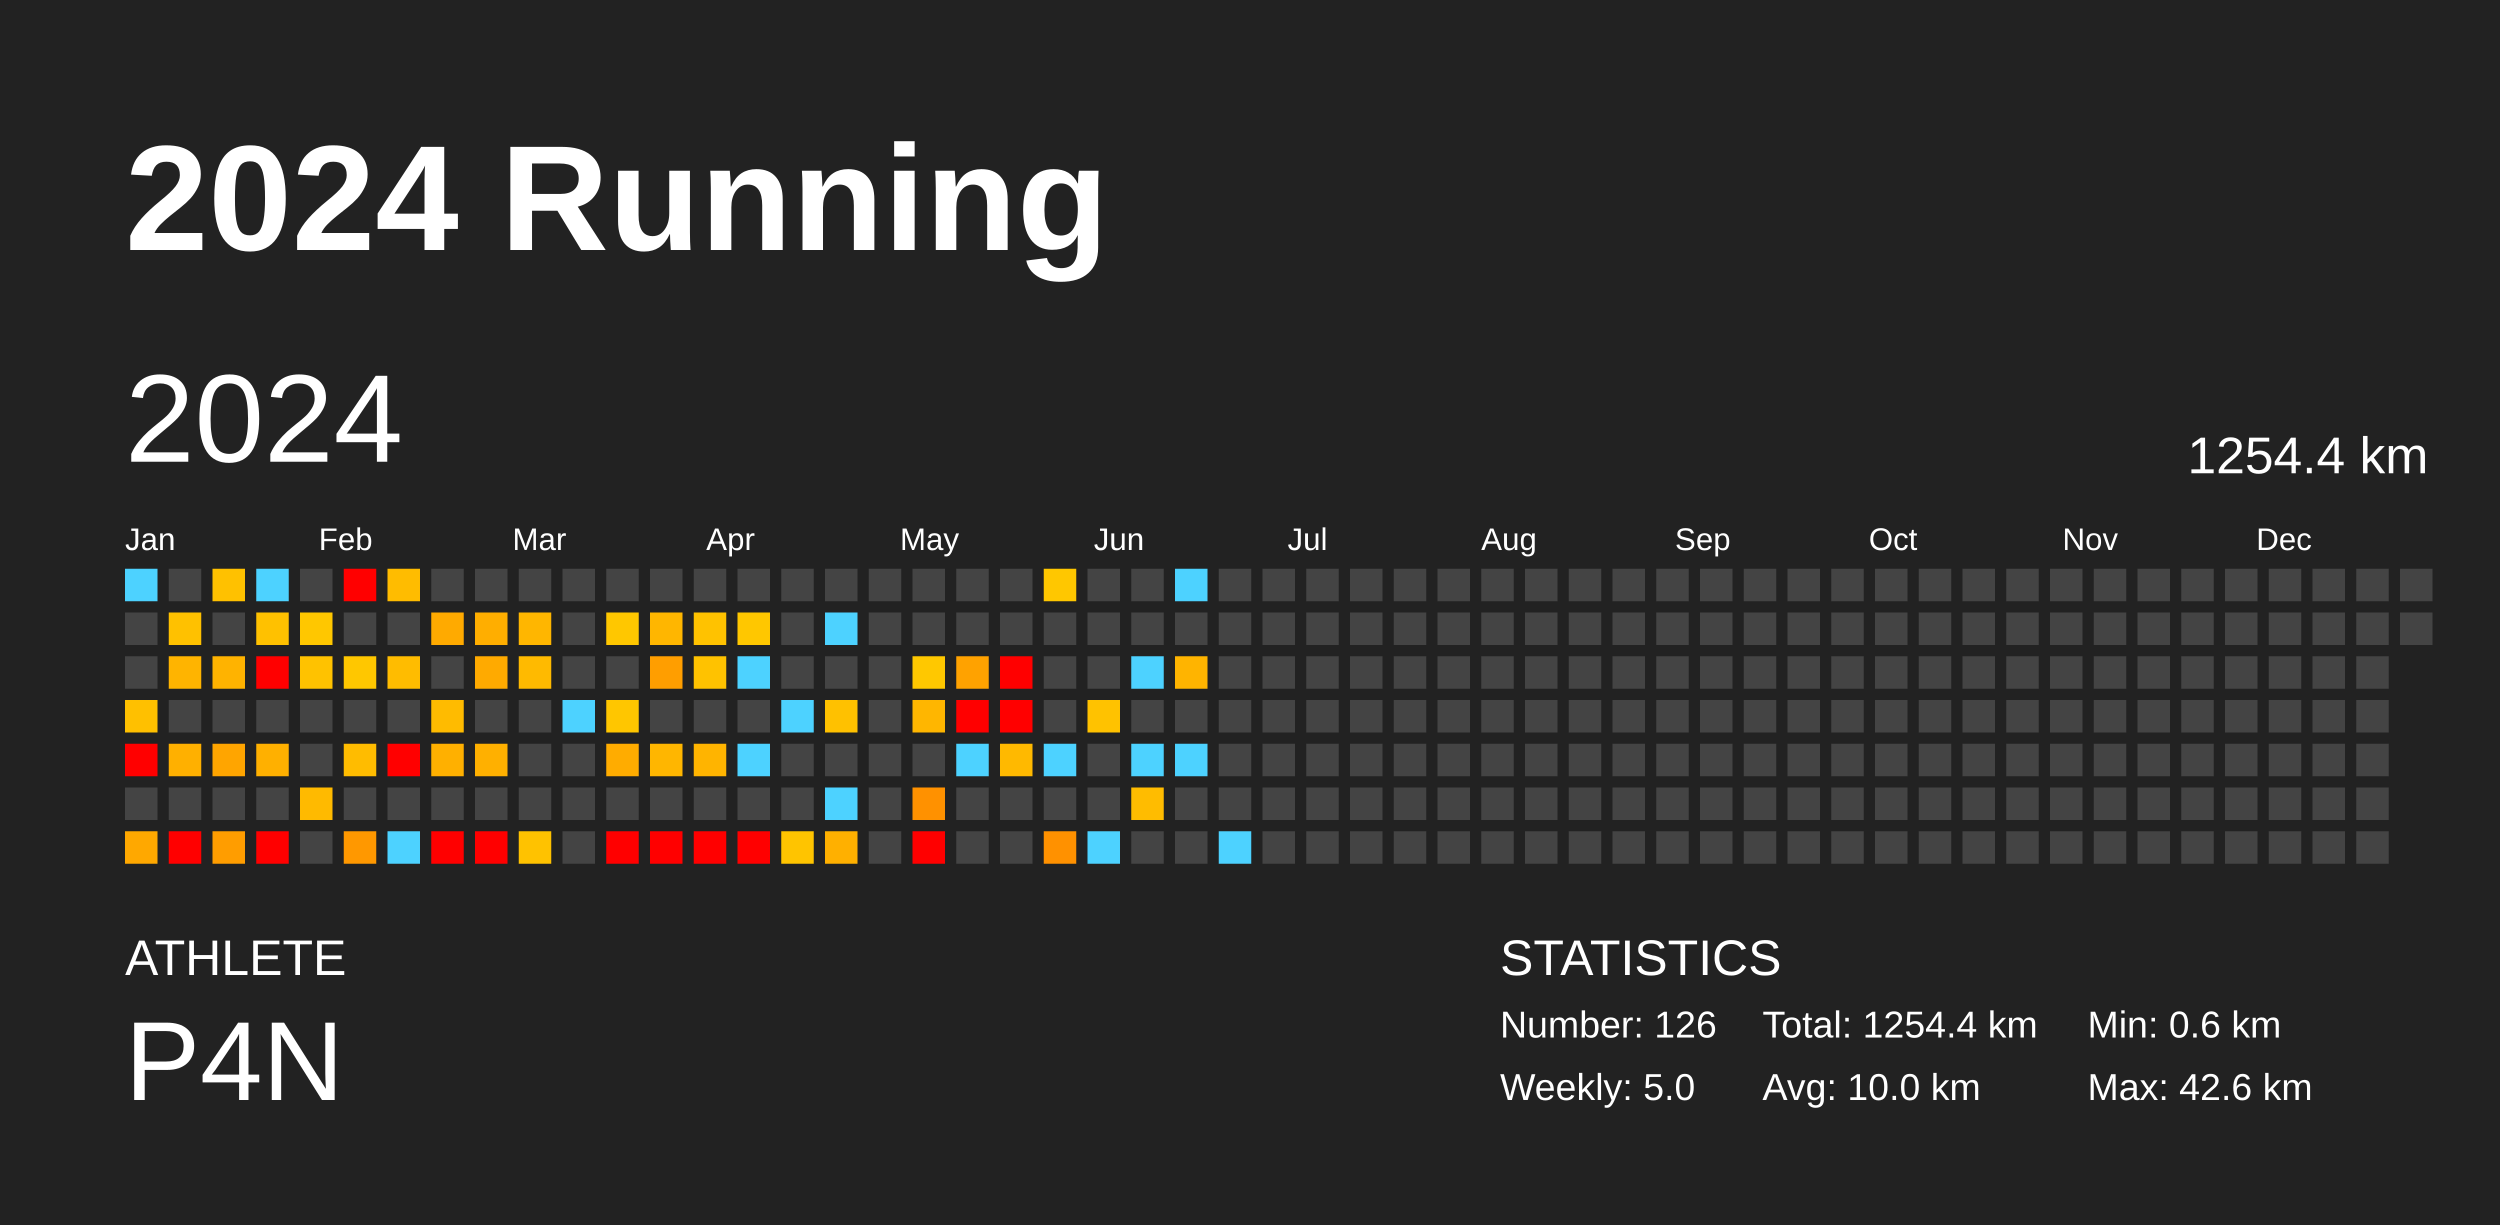
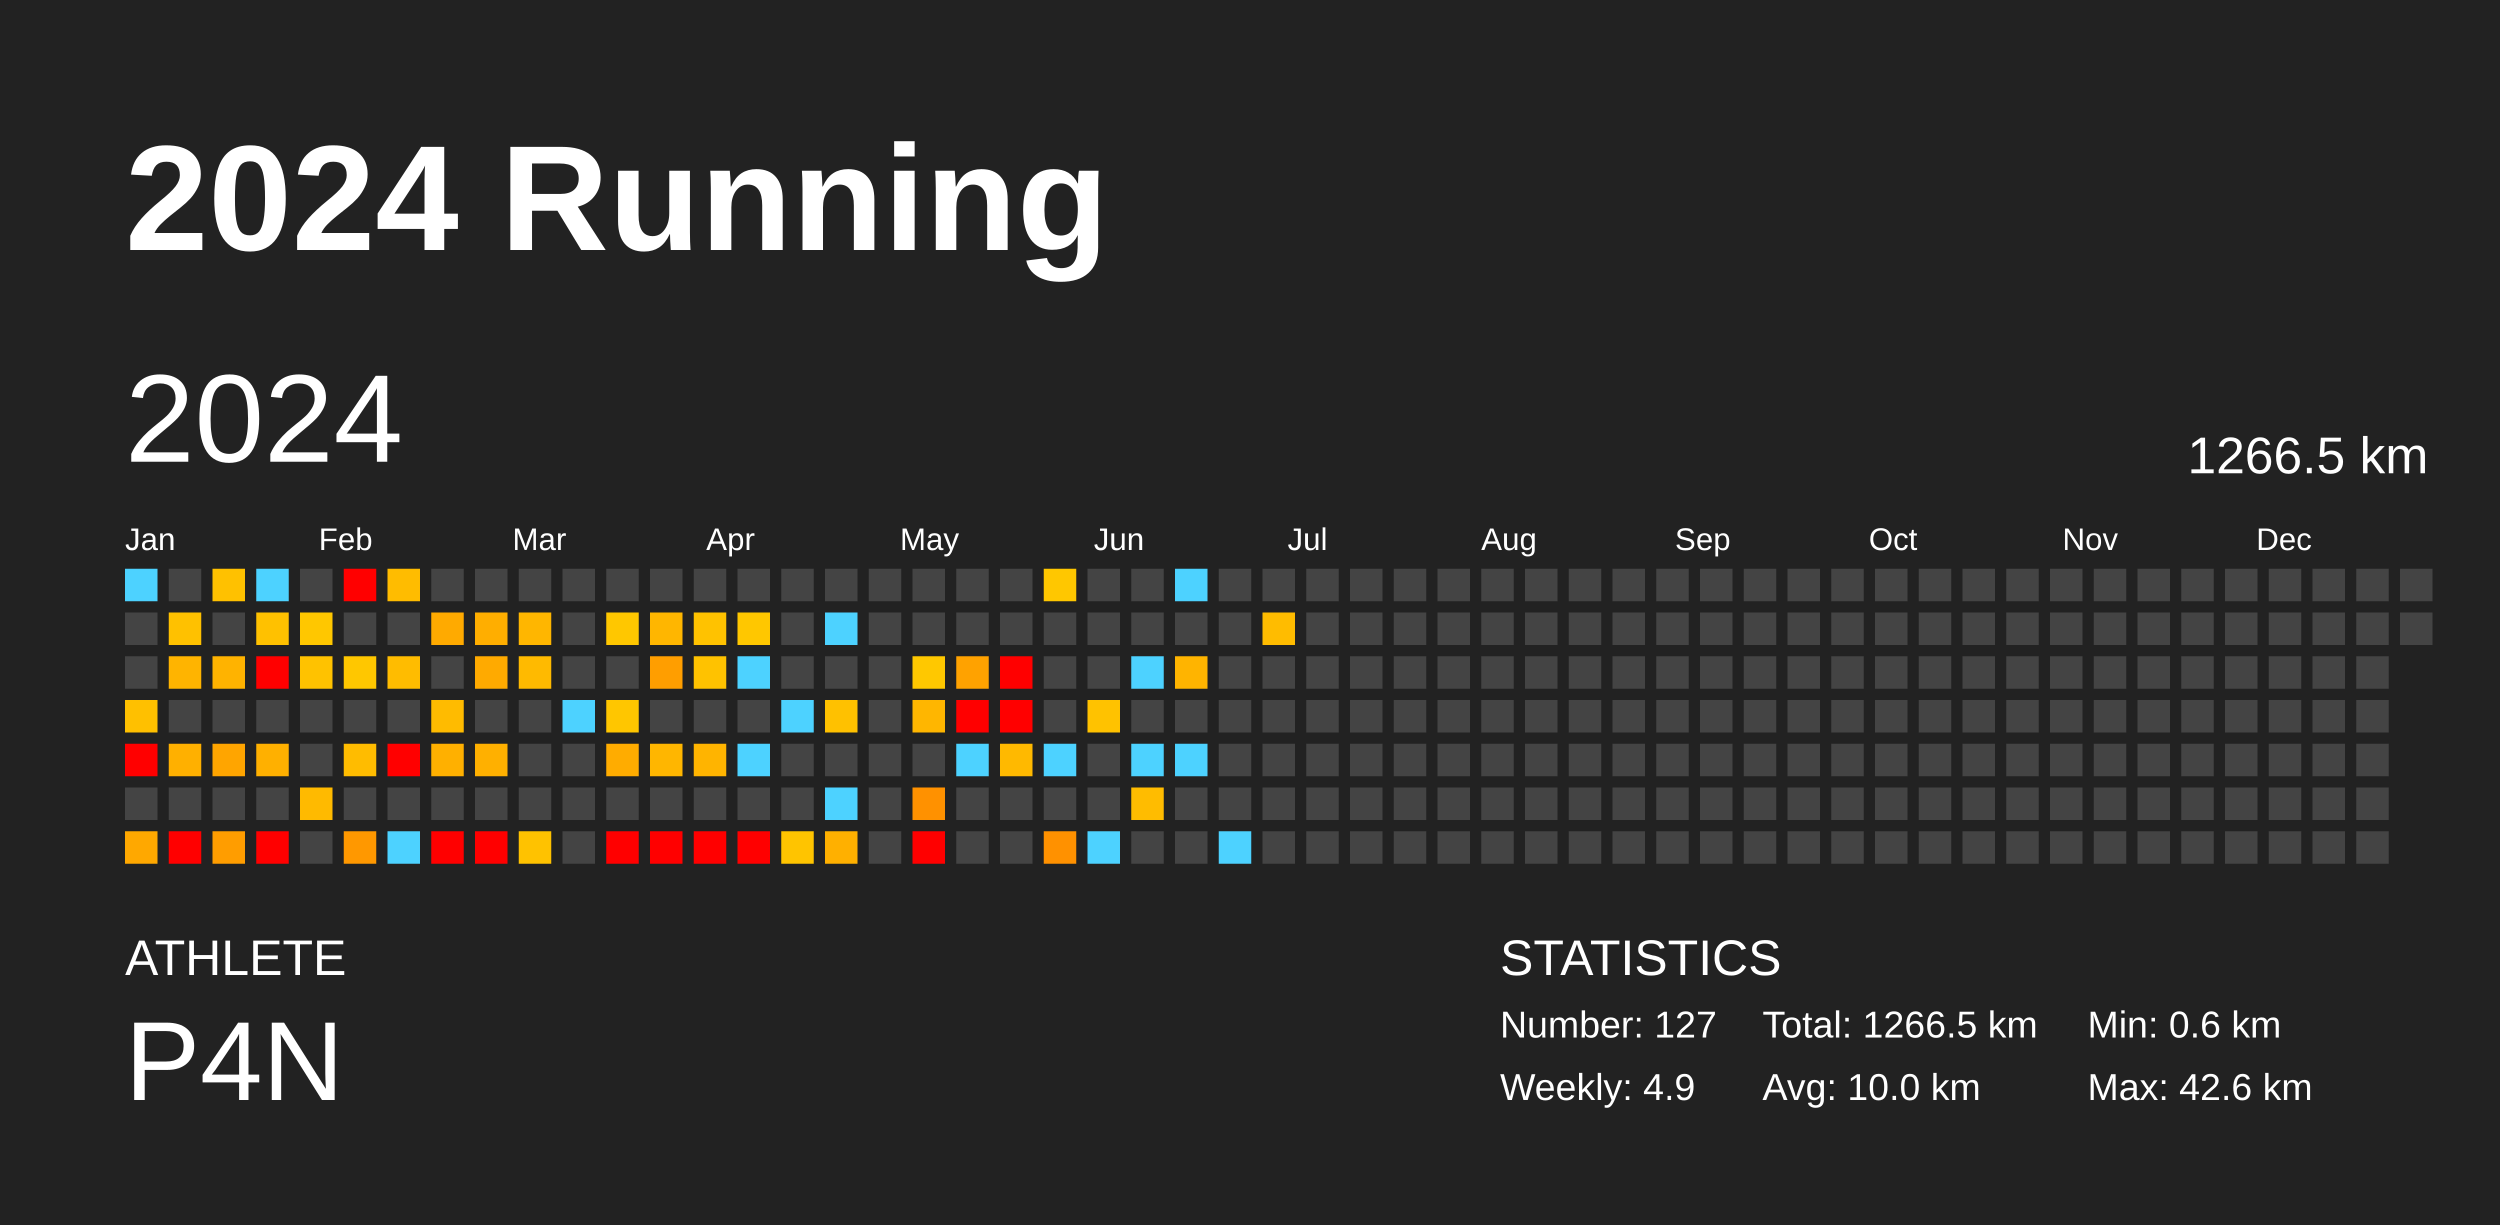
<svg xmlns="http://www.w3.org/2000/svg" baseProfile="full" height="98mm" version="1.1" viewBox="0,0,200,98" width="200mm">
  <defs />
  <rect fill="#222222" height="98" width="200" x="0" y="0" />
  <text fill="#FFFFFF" style="font-size:12px; font-family:Arial; font-weight:bold;" x="10" y="20">2024 Running</text>
  <text fill="#FFFFFF" style="font-size:4px; font-family:Arial" x="10" y="78">ATHLETE</text>
  <text fill="#FFFFFF" style="font-size:9px; font-family:Arial" x="10" y="88">P4N</text>
  <text fill="#FFFFFF" style="font-size:4px; font-family:Arial" x="120" y="78">STATISTICS</text>
-   <text fill="#FFFFFF" style="font-size:3px; font-family:Arial" x="120" y="83">Number: 126</text>
-   <text fill="#FFFFFF" style="font-size:3px; font-family:Arial" x="120" y="88">Weekly: 5.0</text>
-   <text fill="#FFFFFF" style="font-size:3px; font-family:Arial" x="141" y="83">Total: 1254.4 km</text>
+   <text fill="#FFFFFF" style="font-size:3px; font-family:Arial" x="120" y="83">Number: 127</text>
+   <text fill="#FFFFFF" style="font-size:3px; font-family:Arial" x="120" y="88">Weekly: 4.9</text>
+   <text fill="#FFFFFF" style="font-size:3px; font-family:Arial" x="141" y="83">Total: 1266.5 km</text>
  <text fill="#FFFFFF" style="font-size:3px; font-family:Arial" x="141" y="88">Avg: 10.0 km</text>
  <text fill="#FFFFFF" style="font-size:3px; font-family:Arial" x="167" y="83">Min: 0.6 km</text>
  <text fill="#FFFFFF" style="font-size:3px; font-family:Arial" x="167" y="88">Max: 42.6 km</text>
  <text dominant-baseline="hanging" fill="#FFFFFF" style="font-size:10.0px; font-family:Arial;" x="10" y="30">2024</text>
-   <text dominant-baseline="hanging" fill="#FFFFFF" style="font-size:4.125px; font-family:Arial;" x="175" y="35">1254.4 km</text>
+   <text dominant-baseline="hanging" fill="#FFFFFF" style="font-size:4.125px; font-family:Arial;" x="175" y="35">1266.5 km</text>
  <text fill="#FFFFFF" style="font-size:2.5px; font-family:Arial" x="10.0" y="44">Jan</text>
  <text fill="#FFFFFF" style="font-size:2.5px; font-family:Arial" x="25.5" y="44">Feb</text>
  <text fill="#FFFFFF" style="font-size:2.5px; font-family:Arial" x="41.0" y="44">Mar</text>
  <text fill="#FFFFFF" style="font-size:2.5px; font-family:Arial" x="56.5" y="44">Apr</text>
  <text fill="#FFFFFF" style="font-size:2.5px; font-family:Arial" x="72.0" y="44">May</text>
  <text fill="#FFFFFF" style="font-size:2.5px; font-family:Arial" x="87.5" y="44">Jun</text>
  <text fill="#FFFFFF" style="font-size:2.5px; font-family:Arial" x="103.0" y="44">Jul</text>
  <text fill="#FFFFFF" style="font-size:2.5px; font-family:Arial" x="118.5" y="44">Aug</text>
  <text fill="#FFFFFF" style="font-size:2.5px; font-family:Arial" x="134.0" y="44">Sep</text>
  <text fill="#FFFFFF" style="font-size:2.5px; font-family:Arial" x="149.5" y="44">Oct</text>
  <text fill="#FFFFFF" style="font-size:2.5px; font-family:Arial" x="165.0" y="44">Nov</text>
  <text fill="#FFFFFF" style="font-size:2.5px; font-family:Arial" x="180.5" y="44">Dec</text>
  <rect fill="#4dd2ff" height="2.6" width="2.6" x="10.0" y="45.5" />
  <rect fill="#444444" height="2.6" width="2.6" x="10.0" y="49.0" />
  <rect fill="#444444" height="2.6" width="2.6" x="10.0" y="52.5" />
  <rect fill="#ffc000" height="2.6" width="2.6" x="10.0" y="56.0" />
  <rect fill="red" height="2.6" width="2.6" x="10.0" y="59.5" />
  <rect fill="#444444" height="2.6" width="2.6" x="10.0" y="63.0" />
  <rect fill="#ffa800" height="2.6" width="2.6" x="10.0" y="66.5" />
  <rect fill="#444444" height="2.6" width="2.6" x="13.5" y="45.5" />
  <rect fill="#ffc100" height="2.6" width="2.6" x="13.5" y="49.0" />
  <rect fill="#ffb400" height="2.6" width="2.6" x="13.5" y="52.5" />
  <rect fill="#444444" height="2.6" width="2.6" x="13.5" y="56.0" />
  <rect fill="#ffb000" height="2.6" width="2.6" x="13.5" y="59.5" />
  <rect fill="#444444" height="2.6" width="2.6" x="13.5" y="63.0" />
  <rect fill="red" height="2.6" width="2.6" x="13.5" y="66.5" />
  <rect fill="#ffc100" height="2.6" width="2.6" x="17.0" y="45.5" />
  <rect fill="#444444" height="2.6" width="2.6" x="17.0" y="49.0" />
  <rect fill="#ffb300" height="2.6" width="2.6" x="17.0" y="52.5" />
  <rect fill="#444444" height="2.6" width="2.6" x="17.0" y="56.0" />
  <rect fill="#ffa500" height="2.6" width="2.6" x="17.0" y="59.5" />
  <rect fill="#444444" height="2.6" width="2.6" x="17.0" y="63.0" />
  <rect fill="#ff9d00" height="2.6" width="2.6" x="17.0" y="66.5" />
  <rect fill="#4dd2ff" height="2.6" width="2.6" x="20.5" y="45.5" />
  <rect fill="#ffc100" height="2.6" width="2.6" x="20.5" y="49.0" />
  <rect fill="red" height="2.6" width="2.6" x="20.5" y="52.5" />
  <rect fill="#444444" height="2.6" width="2.6" x="20.5" y="56.0" />
  <rect fill="#ffb000" height="2.6" width="2.6" x="20.5" y="59.5" />
  <rect fill="#444444" height="2.6" width="2.6" x="20.5" y="63.0" />
  <rect fill="red" height="2.6" width="2.6" x="20.5" y="66.5" />
  <rect fill="#444444" height="2.6" width="2.6" x="24.0" y="45.5" />
  <rect fill="#ffc700" height="2.6" width="2.6" x="24.0" y="49.0" />
  <rect fill="#ffc200" height="2.6" width="2.6" x="24.0" y="52.5" />
  <rect fill="#444444" height="2.6" width="2.6" x="24.0" y="56.0" />
  <rect fill="#444444" height="2.6" width="2.6" x="24.0" y="59.5" />
  <rect fill="#ffba00" height="2.6" width="2.6" x="24.0" y="63.0" />
  <rect fill="#444444" height="2.6" width="2.6" x="24.0" y="66.5" />
  <rect fill="red" height="2.6" width="2.6" x="27.5" y="45.5" />
  <rect fill="#444444" height="2.6" width="2.6" x="27.5" y="49.0" />
  <rect fill="#ffc700" height="2.6" width="2.6" x="27.5" y="52.5" />
  <rect fill="#444444" height="2.6" width="2.6" x="27.5" y="56.0" />
  <rect fill="#ffbc00" height="2.6" width="2.6" x="27.5" y="59.5" />
  <rect fill="#444444" height="2.6" width="2.6" x="27.5" y="63.0" />
  <rect fill="#ff9800" height="2.6" width="2.6" x="27.5" y="66.5" />
  <rect fill="#ffbc00" height="2.6" width="2.6" x="31.0" y="45.5" />
  <rect fill="#444444" height="2.6" width="2.6" x="31.0" y="49.0" />
  <rect fill="#ffbc00" height="2.6" width="2.6" x="31.0" y="52.5" />
  <rect fill="#444444" height="2.6" width="2.6" x="31.0" y="56.0" />
  <rect fill="red" height="2.6" width="2.6" x="31.0" y="59.5" />
  <rect fill="#444444" height="2.6" width="2.6" x="31.0" y="63.0" />
  <rect fill="#4dd2ff" height="2.6" width="2.6" x="31.0" y="66.5" />
  <rect fill="#444444" height="2.6" width="2.6" x="34.5" y="45.5" />
  <rect fill="#ffaa00" height="2.6" width="2.6" x="34.5" y="49.0" />
  <rect fill="#444444" height="2.6" width="2.6" x="34.5" y="52.5" />
  <rect fill="#ffbb00" height="2.6" width="2.6" x="34.5" y="56.0" />
  <rect fill="#ffb000" height="2.6" width="2.6" x="34.5" y="59.5" />
  <rect fill="#444444" height="2.6" width="2.6" x="34.5" y="63.0" />
  <rect fill="red" height="2.6" width="2.6" x="34.5" y="66.5" />
  <rect fill="#444444" height="2.6" width="2.6" x="38.0" y="45.5" />
  <rect fill="#ffae00" height="2.6" width="2.6" x="38.0" y="49.0" />
  <rect fill="#ffaa00" height="2.6" width="2.6" x="38.0" y="52.5" />
  <rect fill="#444444" height="2.6" width="2.6" x="38.0" y="56.0" />
  <rect fill="#ffb000" height="2.6" width="2.6" x="38.0" y="59.5" />
  <rect fill="#444444" height="2.6" width="2.6" x="38.0" y="63.0" />
  <rect fill="red" height="2.6" width="2.6" x="38.0" y="66.5" />
  <rect fill="#444444" height="2.6" width="2.6" x="41.5" y="45.5" />
  <rect fill="#ffb600" height="2.6" width="2.6" x="41.5" y="49.0" />
  <rect fill="#ffba00" height="2.6" width="2.6" x="41.5" y="52.5" />
  <rect fill="#444444" height="2.6" width="2.6" x="41.5" y="56.0" />
  <rect fill="#444444" height="2.6" width="2.6" x="41.5" y="59.5" />
  <rect fill="#444444" height="2.6" width="2.6" x="41.5" y="63.0" />
  <rect fill="#ffc200" height="2.6" width="2.6" x="41.5" y="66.5" />
  <rect fill="#444444" height="2.6" width="2.6" x="45.0" y="45.5" />
  <rect fill="#444444" height="2.6" width="2.6" x="45.0" y="49.0" />
  <rect fill="#444444" height="2.6" width="2.6" x="45.0" y="52.5" />
  <rect fill="#4dd2ff" height="2.6" width="2.6" x="45.0" y="56.0" />
  <rect fill="#444444" height="2.6" width="2.6" x="45.0" y="59.5" />
  <rect fill="#444444" height="2.6" width="2.6" x="45.0" y="63.0" />
  <rect fill="#444444" height="2.6" width="2.6" x="45.0" y="66.5" />
  <rect fill="#444444" height="2.6" width="2.6" x="48.5" y="45.5" />
  <rect fill="#ffc700" height="2.6" width="2.6" x="48.5" y="49.0" />
  <rect fill="#444444" height="2.6" width="2.6" x="48.5" y="52.5" />
  <rect fill="#ffc600" height="2.6" width="2.6" x="48.5" y="56.0" />
  <rect fill="#ffac00" height="2.6" width="2.6" x="48.5" y="59.5" />
  <rect fill="#444444" height="2.6" width="2.6" x="48.5" y="63.0" />
  <rect fill="red" height="2.6" width="2.6" x="48.5" y="66.5" />
  <rect fill="#444444" height="2.6" width="2.6" x="52.0" y="45.5" />
  <rect fill="#ffb600" height="2.6" width="2.6" x="52.0" y="49.0" />
  <rect fill="#ff9e00" height="2.6" width="2.6" x="52.0" y="52.5" />
  <rect fill="#444444" height="2.6" width="2.6" x="52.0" y="56.0" />
  <rect fill="#ffb600" height="2.6" width="2.6" x="52.0" y="59.5" />
  <rect fill="#444444" height="2.6" width="2.6" x="52.0" y="63.0" />
  <rect fill="red" height="2.6" width="2.6" x="52.0" y="66.5" />
  <rect fill="#444444" height="2.6" width="2.6" x="55.5" y="45.5" />
  <rect fill="#ffc200" height="2.6" width="2.6" x="55.5" y="49.0" />
  <rect fill="#ffc200" height="2.6" width="2.6" x="55.5" y="52.5" />
  <rect fill="#444444" height="2.6" width="2.6" x="55.5" y="56.0" />
  <rect fill="#ffb400" height="2.6" width="2.6" x="55.5" y="59.5" />
  <rect fill="#444444" height="2.6" width="2.6" x="55.5" y="63.0" />
  <rect fill="red" height="2.6" width="2.6" x="55.5" y="66.5" />
  <rect fill="#444444" height="2.6" width="2.6" x="59.0" y="45.5" />
  <rect fill="#ffc700" height="2.6" width="2.6" x="59.0" y="49.0" />
  <rect fill="#4dd2ff" height="2.6" width="2.6" x="59.0" y="52.5" />
  <rect fill="#444444" height="2.6" width="2.6" x="59.0" y="56.0" />
  <rect fill="#4dd2ff" height="2.6" width="2.6" x="59.0" y="59.5" />
  <rect fill="#444444" height="2.6" width="2.6" x="59.0" y="63.0" />
  <rect fill="red" height="2.6" width="2.6" x="59.0" y="66.5" />
  <rect fill="#444444" height="2.6" width="2.6" x="62.5" y="45.5" />
  <rect fill="#444444" height="2.6" width="2.6" x="62.5" y="49.0" />
  <rect fill="#444444" height="2.6" width="2.6" x="62.5" y="52.5" />
  <rect fill="#4dd2ff" height="2.6" width="2.6" x="62.5" y="56.0" />
  <rect fill="#444444" height="2.6" width="2.6" x="62.5" y="59.5" />
  <rect fill="#444444" height="2.6" width="2.6" x="62.5" y="63.0" />
  <rect fill="#ffc400" height="2.6" width="2.6" x="62.5" y="66.5" />
  <rect fill="#444444" height="2.6" width="2.6" x="66.0" y="45.5" />
  <rect fill="#4dd2ff" height="2.6" width="2.6" x="66.0" y="49.0" />
  <rect fill="#444444" height="2.6" width="2.6" x="66.0" y="52.5" />
  <rect fill="#ffc100" height="2.6" width="2.6" x="66.0" y="56.0" />
  <rect fill="#444444" height="2.6" width="2.6" x="66.0" y="59.5" />
  <rect fill="#4dd2ff" height="2.6" width="2.6" x="66.0" y="63.0" />
  <rect fill="#ffb000" height="2.6" width="2.6" x="66.0" y="66.5" />
  <rect fill="#444444" height="2.6" width="2.6" x="69.5" y="45.5" />
  <rect fill="#444444" height="2.6" width="2.6" x="69.5" y="49.0" />
  <rect fill="#444444" height="2.6" width="2.6" x="69.5" y="52.5" />
  <rect fill="#444444" height="2.6" width="2.6" x="69.5" y="56.0" />
  <rect fill="#444444" height="2.6" width="2.6" x="69.5" y="59.5" />
  <rect fill="#444444" height="2.6" width="2.6" x="69.5" y="63.0" />
  <rect fill="#444444" height="2.6" width="2.6" x="69.5" y="66.5" />
  <rect fill="#444444" height="2.6" width="2.6" x="73.0" y="45.5" />
  <rect fill="#444444" height="2.6" width="2.6" x="73.0" y="49.0" />
  <rect fill="#ffc800" height="2.6" width="2.6" x="73.0" y="52.5" />
  <rect fill="#ffb600" height="2.6" width="2.6" x="73.0" y="56.0" />
  <rect fill="#444444" height="2.6" width="2.6" x="73.0" y="59.5" />
  <rect fill="#ff9100" height="2.6" width="2.6" x="73.0" y="63.0" />
  <rect fill="red" height="2.6" width="2.6" x="73.0" y="66.5" />
  <rect fill="#444444" height="2.6" width="2.6" x="76.5" y="45.5" />
  <rect fill="#444444" height="2.6" width="2.6" x="76.5" y="49.0" />
  <rect fill="#ffa200" height="2.6" width="2.6" x="76.5" y="52.5" />
  <rect fill="red" height="2.6" width="2.6" x="76.5" y="56.0" />
  <rect fill="#4dd2ff" height="2.6" width="2.6" x="76.5" y="59.5" />
  <rect fill="#444444" height="2.6" width="2.6" x="76.5" y="63.0" />
  <rect fill="#444444" height="2.6" width="2.6" x="76.5" y="66.5" />
  <rect fill="#444444" height="2.6" width="2.6" x="80.0" y="45.5" />
  <rect fill="#444444" height="2.6" width="2.6" x="80.0" y="49.0" />
  <rect fill="red" height="2.6" width="2.6" x="80.0" y="52.5" />
  <rect fill="red" height="2.6" width="2.6" x="80.0" y="56.0" />
  <rect fill="#ffb900" height="2.6" width="2.6" x="80.0" y="59.5" />
  <rect fill="#444444" height="2.6" width="2.6" x="80.0" y="63.0" />
  <rect fill="#444444" height="2.6" width="2.6" x="80.0" y="66.5" />
  <rect fill="#ffc700" height="2.6" width="2.6" x="83.5" y="45.5" />
  <rect fill="#444444" height="2.6" width="2.6" x="83.5" y="49.0" />
  <rect fill="#444444" height="2.6" width="2.6" x="83.5" y="52.5" />
  <rect fill="#444444" height="2.6" width="2.6" x="83.5" y="56.0" />
  <rect fill="#4dd2ff" height="2.6" width="2.6" x="83.5" y="59.5" />
  <rect fill="#444444" height="2.6" width="2.6" x="83.5" y="63.0" />
  <rect fill="#ff9100" height="2.6" width="2.6" x="83.5" y="66.5" />
  <rect fill="#444444" height="2.6" width="2.6" x="87.0" y="45.5" />
  <rect fill="#444444" height="2.6" width="2.6" x="87.0" y="49.0" />
  <rect fill="#444444" height="2.6" width="2.6" x="87.0" y="52.5" />
  <rect fill="#ffc200" height="2.6" width="2.6" x="87.0" y="56.0" />
  <rect fill="#444444" height="2.6" width="2.6" x="87.0" y="59.5" />
  <rect fill="#444444" height="2.6" width="2.6" x="87.0" y="63.0" />
  <rect fill="#4dd2ff" height="2.6" width="2.6" x="87.0" y="66.5" />
  <rect fill="#444444" height="2.6" width="2.6" x="90.5" y="45.5" />
  <rect fill="#444444" height="2.6" width="2.6" x="90.5" y="49.0" />
  <rect fill="#4dd2ff" height="2.6" width="2.6" x="90.5" y="52.5" />
  <rect fill="#444444" height="2.6" width="2.6" x="90.5" y="56.0" />
  <rect fill="#4dd2ff" height="2.6" width="2.6" x="90.5" y="59.5" />
  <rect fill="#ffbc00" height="2.6" width="2.6" x="90.5" y="63.0" />
  <rect fill="#444444" height="2.6" width="2.6" x="90.5" y="66.5" />
  <rect fill="#4dd2ff" height="2.6" width="2.6" x="94.0" y="45.5" />
  <rect fill="#444444" height="2.6" width="2.6" x="94.0" y="49.0" />
  <rect fill="#ffb400" height="2.6" width="2.6" x="94.0" y="52.5" />
  <rect fill="#444444" height="2.6" width="2.6" x="94.0" y="56.0" />
  <rect fill="#4dd2ff" height="2.6" width="2.6" x="94.0" y="59.5" />
  <rect fill="#444444" height="2.6" width="2.6" x="94.0" y="63.0" />
  <rect fill="#444444" height="2.6" width="2.6" x="94.0" y="66.5" />
  <rect fill="#444444" height="2.6" width="2.6" x="97.5" y="45.5" />
  <rect fill="#444444" height="2.6" width="2.6" x="97.5" y="49.0" />
  <rect fill="#444444" height="2.6" width="2.6" x="97.5" y="52.5" />
  <rect fill="#444444" height="2.6" width="2.6" x="97.5" y="56.0" />
  <rect fill="#444444" height="2.6" width="2.6" x="97.5" y="59.5" />
  <rect fill="#444444" height="2.6" width="2.6" x="97.5" y="63.0" />
  <rect fill="#4dd2ff" height="2.6" width="2.6" x="97.5" y="66.5" />
  <rect fill="#444444" height="2.6" width="2.6" x="101.0" y="45.5" />
-   <rect fill="#444444" height="2.6" width="2.6" x="101.0" y="49.0" />
+   <rect fill="#ffbc00" height="2.6" width="2.6" x="101.0" y="49.0" />
  <rect fill="#444444" height="2.6" width="2.6" x="101.0" y="52.5" />
  <rect fill="#444444" height="2.6" width="2.6" x="101.0" y="56.0" />
  <rect fill="#444444" height="2.6" width="2.6" x="101.0" y="59.5" />
  <rect fill="#444444" height="2.6" width="2.6" x="101.0" y="63.0" />
  <rect fill="#444444" height="2.6" width="2.6" x="101.0" y="66.5" />
  <rect fill="#444444" height="2.6" width="2.6" x="104.5" y="45.5" />
  <rect fill="#444444" height="2.6" width="2.6" x="104.5" y="49.0" />
  <rect fill="#444444" height="2.6" width="2.6" x="104.5" y="52.5" />
  <rect fill="#444444" height="2.6" width="2.6" x="104.5" y="56.0" />
  <rect fill="#444444" height="2.6" width="2.6" x="104.5" y="59.5" />
  <rect fill="#444444" height="2.6" width="2.6" x="104.5" y="63.0" />
  <rect fill="#444444" height="2.6" width="2.6" x="104.5" y="66.5" />
  <rect fill="#444444" height="2.6" width="2.6" x="108.0" y="45.5" />
  <rect fill="#444444" height="2.6" width="2.6" x="108.0" y="49.0" />
  <rect fill="#444444" height="2.6" width="2.6" x="108.0" y="52.5" />
  <rect fill="#444444" height="2.6" width="2.6" x="108.0" y="56.0" />
  <rect fill="#444444" height="2.6" width="2.6" x="108.0" y="59.5" />
  <rect fill="#444444" height="2.6" width="2.6" x="108.0" y="63.0" />
  <rect fill="#444444" height="2.6" width="2.6" x="108.0" y="66.5" />
  <rect fill="#444444" height="2.6" width="2.6" x="111.5" y="45.5" />
  <rect fill="#444444" height="2.6" width="2.6" x="111.5" y="49.0" />
  <rect fill="#444444" height="2.6" width="2.6" x="111.5" y="52.5" />
  <rect fill="#444444" height="2.6" width="2.6" x="111.5" y="56.0" />
  <rect fill="#444444" height="2.6" width="2.6" x="111.5" y="59.5" />
  <rect fill="#444444" height="2.6" width="2.6" x="111.5" y="63.0" />
  <rect fill="#444444" height="2.6" width="2.6" x="111.5" y="66.5" />
  <rect fill="#444444" height="2.6" width="2.6" x="115.0" y="45.5" />
  <rect fill="#444444" height="2.6" width="2.6" x="115.0" y="49.0" />
  <rect fill="#444444" height="2.6" width="2.6" x="115.0" y="52.5" />
  <rect fill="#444444" height="2.6" width="2.6" x="115.0" y="56.0" />
  <rect fill="#444444" height="2.6" width="2.6" x="115.0" y="59.5" />
  <rect fill="#444444" height="2.6" width="2.6" x="115.0" y="63.0" />
  <rect fill="#444444" height="2.6" width="2.6" x="115.0" y="66.5" />
  <rect fill="#444444" height="2.6" width="2.6" x="118.5" y="45.5" />
  <rect fill="#444444" height="2.6" width="2.6" x="118.5" y="49.0" />
  <rect fill="#444444" height="2.6" width="2.6" x="118.5" y="52.5" />
  <rect fill="#444444" height="2.6" width="2.6" x="118.5" y="56.0" />
  <rect fill="#444444" height="2.6" width="2.6" x="118.5" y="59.5" />
  <rect fill="#444444" height="2.6" width="2.6" x="118.5" y="63.0" />
  <rect fill="#444444" height="2.6" width="2.6" x="118.5" y="66.5" />
  <rect fill="#444444" height="2.6" width="2.6" x="122.0" y="45.5" />
  <rect fill="#444444" height="2.6" width="2.6" x="122.0" y="49.0" />
  <rect fill="#444444" height="2.6" width="2.6" x="122.0" y="52.5" />
  <rect fill="#444444" height="2.6" width="2.6" x="122.0" y="56.0" />
  <rect fill="#444444" height="2.6" width="2.6" x="122.0" y="59.5" />
  <rect fill="#444444" height="2.6" width="2.6" x="122.0" y="63.0" />
  <rect fill="#444444" height="2.6" width="2.6" x="122.0" y="66.5" />
  <rect fill="#444444" height="2.6" width="2.6" x="125.5" y="45.5" />
  <rect fill="#444444" height="2.6" width="2.6" x="125.5" y="49.0" />
  <rect fill="#444444" height="2.6" width="2.6" x="125.5" y="52.5" />
  <rect fill="#444444" height="2.6" width="2.6" x="125.5" y="56.0" />
  <rect fill="#444444" height="2.6" width="2.6" x="125.5" y="59.5" />
  <rect fill="#444444" height="2.6" width="2.6" x="125.5" y="63.0" />
  <rect fill="#444444" height="2.6" width="2.6" x="125.5" y="66.5" />
  <rect fill="#444444" height="2.6" width="2.6" x="129.0" y="45.5" />
  <rect fill="#444444" height="2.6" width="2.6" x="129.0" y="49.0" />
  <rect fill="#444444" height="2.6" width="2.6" x="129.0" y="52.5" />
  <rect fill="#444444" height="2.6" width="2.6" x="129.0" y="56.0" />
  <rect fill="#444444" height="2.6" width="2.6" x="129.0" y="59.5" />
  <rect fill="#444444" height="2.6" width="2.6" x="129.0" y="63.0" />
  <rect fill="#444444" height="2.6" width="2.6" x="129.0" y="66.5" />
  <rect fill="#444444" height="2.6" width="2.6" x="132.5" y="45.5" />
  <rect fill="#444444" height="2.6" width="2.6" x="132.5" y="49.0" />
  <rect fill="#444444" height="2.6" width="2.6" x="132.5" y="52.5" />
  <rect fill="#444444" height="2.6" width="2.6" x="132.5" y="56.0" />
  <rect fill="#444444" height="2.6" width="2.6" x="132.5" y="59.5" />
  <rect fill="#444444" height="2.6" width="2.6" x="132.5" y="63.0" />
  <rect fill="#444444" height="2.6" width="2.6" x="132.5" y="66.5" />
  <rect fill="#444444" height="2.6" width="2.6" x="136.0" y="45.5" />
  <rect fill="#444444" height="2.6" width="2.6" x="136.0" y="49.0" />
  <rect fill="#444444" height="2.6" width="2.6" x="136.0" y="52.5" />
  <rect fill="#444444" height="2.6" width="2.6" x="136.0" y="56.0" />
  <rect fill="#444444" height="2.6" width="2.6" x="136.0" y="59.5" />
  <rect fill="#444444" height="2.6" width="2.6" x="136.0" y="63.0" />
  <rect fill="#444444" height="2.6" width="2.6" x="136.0" y="66.5" />
  <rect fill="#444444" height="2.6" width="2.6" x="139.5" y="45.5" />
  <rect fill="#444444" height="2.6" width="2.6" x="139.5" y="49.0" />
  <rect fill="#444444" height="2.6" width="2.6" x="139.5" y="52.5" />
  <rect fill="#444444" height="2.6" width="2.6" x="139.5" y="56.0" />
  <rect fill="#444444" height="2.6" width="2.6" x="139.5" y="59.5" />
  <rect fill="#444444" height="2.6" width="2.6" x="139.5" y="63.0" />
  <rect fill="#444444" height="2.6" width="2.6" x="139.5" y="66.5" />
  <rect fill="#444444" height="2.6" width="2.6" x="143.0" y="45.5" />
  <rect fill="#444444" height="2.6" width="2.6" x="143.0" y="49.0" />
  <rect fill="#444444" height="2.6" width="2.6" x="143.0" y="52.5" />
  <rect fill="#444444" height="2.6" width="2.6" x="143.0" y="56.0" />
  <rect fill="#444444" height="2.6" width="2.6" x="143.0" y="59.5" />
  <rect fill="#444444" height="2.6" width="2.6" x="143.0" y="63.0" />
  <rect fill="#444444" height="2.6" width="2.6" x="143.0" y="66.5" />
  <rect fill="#444444" height="2.6" width="2.6" x="146.5" y="45.5" />
  <rect fill="#444444" height="2.6" width="2.6" x="146.5" y="49.0" />
  <rect fill="#444444" height="2.6" width="2.6" x="146.5" y="52.5" />
  <rect fill="#444444" height="2.6" width="2.6" x="146.5" y="56.0" />
  <rect fill="#444444" height="2.6" width="2.6" x="146.5" y="59.5" />
  <rect fill="#444444" height="2.6" width="2.6" x="146.5" y="63.0" />
  <rect fill="#444444" height="2.6" width="2.6" x="146.5" y="66.5" />
  <rect fill="#444444" height="2.6" width="2.6" x="150.0" y="45.5" />
  <rect fill="#444444" height="2.6" width="2.6" x="150.0" y="49.0" />
  <rect fill="#444444" height="2.6" width="2.6" x="150.0" y="52.5" />
  <rect fill="#444444" height="2.6" width="2.6" x="150.0" y="56.0" />
  <rect fill="#444444" height="2.6" width="2.6" x="150.0" y="59.5" />
  <rect fill="#444444" height="2.6" width="2.6" x="150.0" y="63.0" />
  <rect fill="#444444" height="2.6" width="2.6" x="150.0" y="66.5" />
  <rect fill="#444444" height="2.6" width="2.6" x="153.5" y="45.5" />
  <rect fill="#444444" height="2.6" width="2.6" x="153.5" y="49.0" />
  <rect fill="#444444" height="2.6" width="2.6" x="153.5" y="52.5" />
  <rect fill="#444444" height="2.6" width="2.6" x="153.5" y="56.0" />
  <rect fill="#444444" height="2.6" width="2.6" x="153.5" y="59.5" />
  <rect fill="#444444" height="2.6" width="2.6" x="153.5" y="63.0" />
  <rect fill="#444444" height="2.6" width="2.6" x="153.5" y="66.5" />
  <rect fill="#444444" height="2.6" width="2.6" x="157.0" y="45.5" />
  <rect fill="#444444" height="2.6" width="2.6" x="157.0" y="49.0" />
  <rect fill="#444444" height="2.6" width="2.6" x="157.0" y="52.5" />
  <rect fill="#444444" height="2.6" width="2.6" x="157.0" y="56.0" />
  <rect fill="#444444" height="2.6" width="2.6" x="157.0" y="59.5" />
  <rect fill="#444444" height="2.6" width="2.6" x="157.0" y="63.0" />
  <rect fill="#444444" height="2.6" width="2.6" x="157.0" y="66.5" />
  <rect fill="#444444" height="2.6" width="2.6" x="160.5" y="45.5" />
  <rect fill="#444444" height="2.6" width="2.6" x="160.5" y="49.0" />
  <rect fill="#444444" height="2.6" width="2.6" x="160.5" y="52.5" />
  <rect fill="#444444" height="2.6" width="2.6" x="160.5" y="56.0" />
  <rect fill="#444444" height="2.6" width="2.6" x="160.5" y="59.5" />
  <rect fill="#444444" height="2.6" width="2.6" x="160.5" y="63.0" />
  <rect fill="#444444" height="2.6" width="2.6" x="160.5" y="66.5" />
  <rect fill="#444444" height="2.6" width="2.6" x="164.0" y="45.5" />
  <rect fill="#444444" height="2.6" width="2.6" x="164.0" y="49.0" />
  <rect fill="#444444" height="2.6" width="2.6" x="164.0" y="52.5" />
  <rect fill="#444444" height="2.6" width="2.6" x="164.0" y="56.0" />
  <rect fill="#444444" height="2.6" width="2.6" x="164.0" y="59.5" />
  <rect fill="#444444" height="2.6" width="2.6" x="164.0" y="63.0" />
  <rect fill="#444444" height="2.6" width="2.6" x="164.0" y="66.5" />
  <rect fill="#444444" height="2.6" width="2.6" x="167.5" y="45.5" />
  <rect fill="#444444" height="2.6" width="2.6" x="167.5" y="49.0" />
  <rect fill="#444444" height="2.6" width="2.6" x="167.5" y="52.5" />
  <rect fill="#444444" height="2.6" width="2.6" x="167.5" y="56.0" />
  <rect fill="#444444" height="2.6" width="2.6" x="167.5" y="59.5" />
  <rect fill="#444444" height="2.6" width="2.6" x="167.5" y="63.0" />
  <rect fill="#444444" height="2.6" width="2.6" x="167.5" y="66.5" />
  <rect fill="#444444" height="2.6" width="2.6" x="171.0" y="45.5" />
  <rect fill="#444444" height="2.6" width="2.6" x="171.0" y="49.0" />
  <rect fill="#444444" height="2.6" width="2.6" x="171.0" y="52.5" />
  <rect fill="#444444" height="2.6" width="2.6" x="171.0" y="56.0" />
  <rect fill="#444444" height="2.6" width="2.6" x="171.0" y="59.5" />
  <rect fill="#444444" height="2.6" width="2.6" x="171.0" y="63.0" />
  <rect fill="#444444" height="2.6" width="2.6" x="171.0" y="66.5" />
  <rect fill="#444444" height="2.6" width="2.6" x="174.5" y="45.5" />
  <rect fill="#444444" height="2.6" width="2.6" x="174.5" y="49.0" />
  <rect fill="#444444" height="2.6" width="2.6" x="174.5" y="52.5" />
  <rect fill="#444444" height="2.6" width="2.6" x="174.5" y="56.0" />
  <rect fill="#444444" height="2.6" width="2.6" x="174.5" y="59.5" />
  <rect fill="#444444" height="2.6" width="2.6" x="174.5" y="63.0" />
  <rect fill="#444444" height="2.6" width="2.6" x="174.5" y="66.5" />
  <rect fill="#444444" height="2.6" width="2.6" x="178.0" y="45.5" />
  <rect fill="#444444" height="2.6" width="2.6" x="178.0" y="49.0" />
  <rect fill="#444444" height="2.6" width="2.6" x="178.0" y="52.5" />
  <rect fill="#444444" height="2.6" width="2.6" x="178.0" y="56.0" />
  <rect fill="#444444" height="2.6" width="2.6" x="178.0" y="59.5" />
  <rect fill="#444444" height="2.6" width="2.6" x="178.0" y="63.0" />
  <rect fill="#444444" height="2.6" width="2.6" x="178.0" y="66.5" />
  <rect fill="#444444" height="2.6" width="2.6" x="181.5" y="45.5" />
  <rect fill="#444444" height="2.6" width="2.6" x="181.5" y="49.0" />
  <rect fill="#444444" height="2.6" width="2.6" x="181.5" y="52.5" />
  <rect fill="#444444" height="2.6" width="2.6" x="181.5" y="56.0" />
  <rect fill="#444444" height="2.6" width="2.6" x="181.5" y="59.5" />
  <rect fill="#444444" height="2.6" width="2.6" x="181.5" y="63.0" />
  <rect fill="#444444" height="2.6" width="2.6" x="181.5" y="66.5" />
  <rect fill="#444444" height="2.6" width="2.6" x="185.0" y="45.5" />
  <rect fill="#444444" height="2.6" width="2.6" x="185.0" y="49.0" />
  <rect fill="#444444" height="2.6" width="2.6" x="185.0" y="52.5" />
  <rect fill="#444444" height="2.6" width="2.6" x="185.0" y="56.0" />
  <rect fill="#444444" height="2.6" width="2.6" x="185.0" y="59.5" />
  <rect fill="#444444" height="2.6" width="2.6" x="185.0" y="63.0" />
  <rect fill="#444444" height="2.6" width="2.6" x="185.0" y="66.5" />
  <rect fill="#444444" height="2.6" width="2.6" x="188.5" y="45.5" />
  <rect fill="#444444" height="2.6" width="2.6" x="188.5" y="49.0" />
  <rect fill="#444444" height="2.6" width="2.6" x="188.5" y="52.5" />
  <rect fill="#444444" height="2.6" width="2.6" x="188.5" y="56.0" />
  <rect fill="#444444" height="2.6" width="2.6" x="188.5" y="59.5" />
  <rect fill="#444444" height="2.6" width="2.6" x="188.5" y="63.0" />
  <rect fill="#444444" height="2.6" width="2.6" x="188.5" y="66.5" />
  <rect fill="#444444" height="2.6" width="2.6" x="192.0" y="45.5" />
  <rect fill="#444444" height="2.6" width="2.6" x="192.0" y="49.0" />
</svg>
